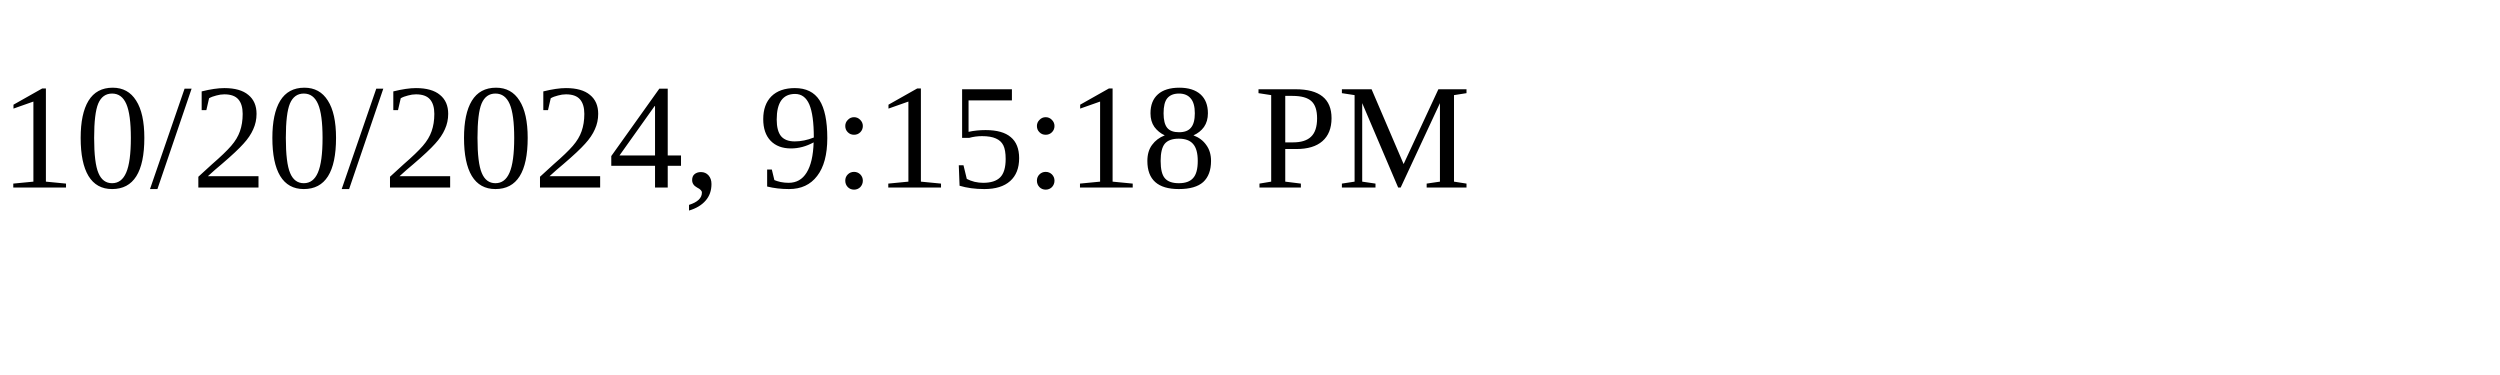
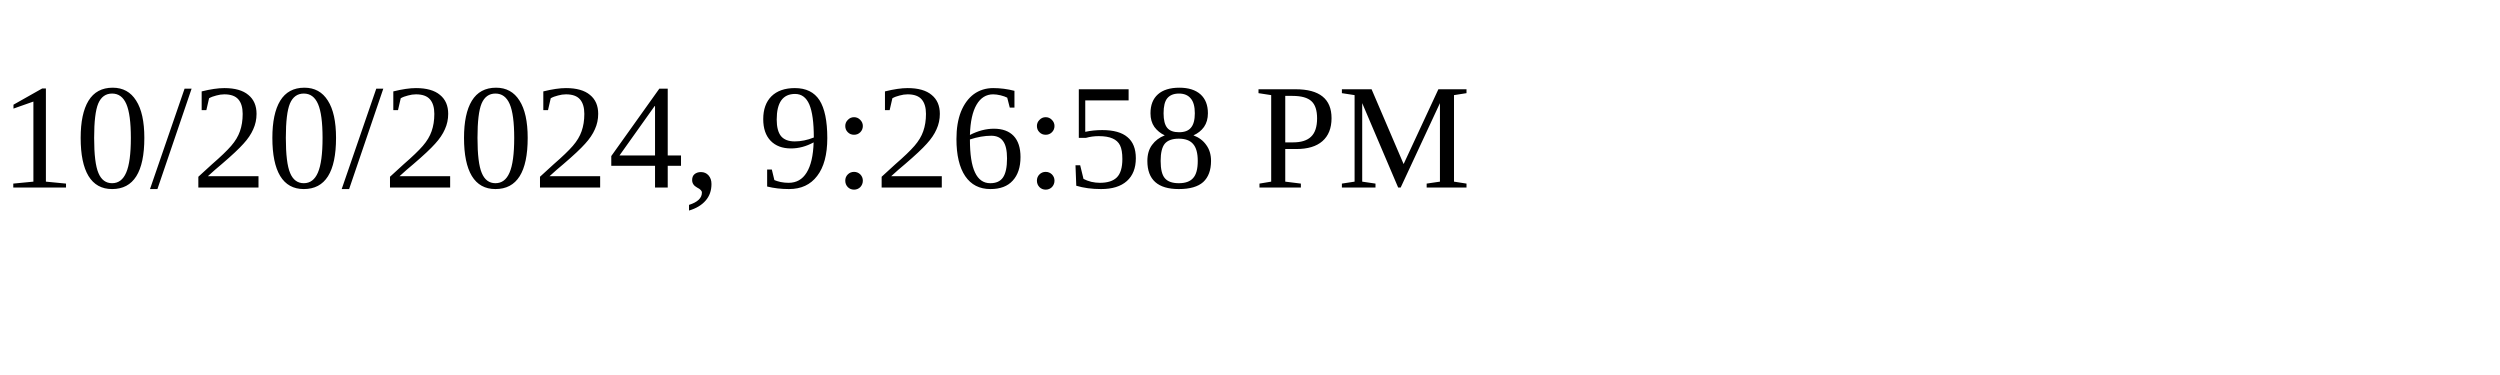
<svg xmlns="http://www.w3.org/2000/svg" height="30" width="200">
-   <text x="0" y="15">10/20/2024, 9:15:18 PM</text>
+   <text x="0" y="15">10/20/2024, 9:26:58 PM</text>
</svg>
